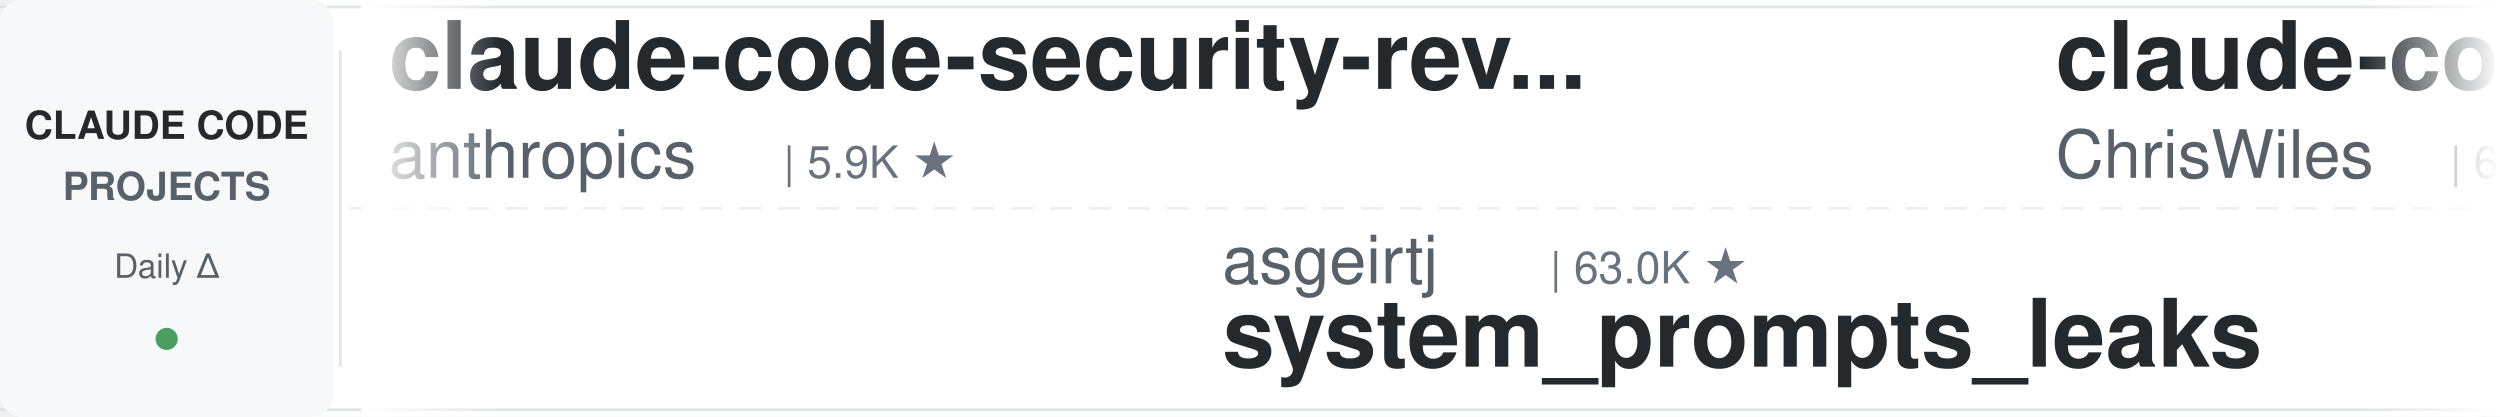
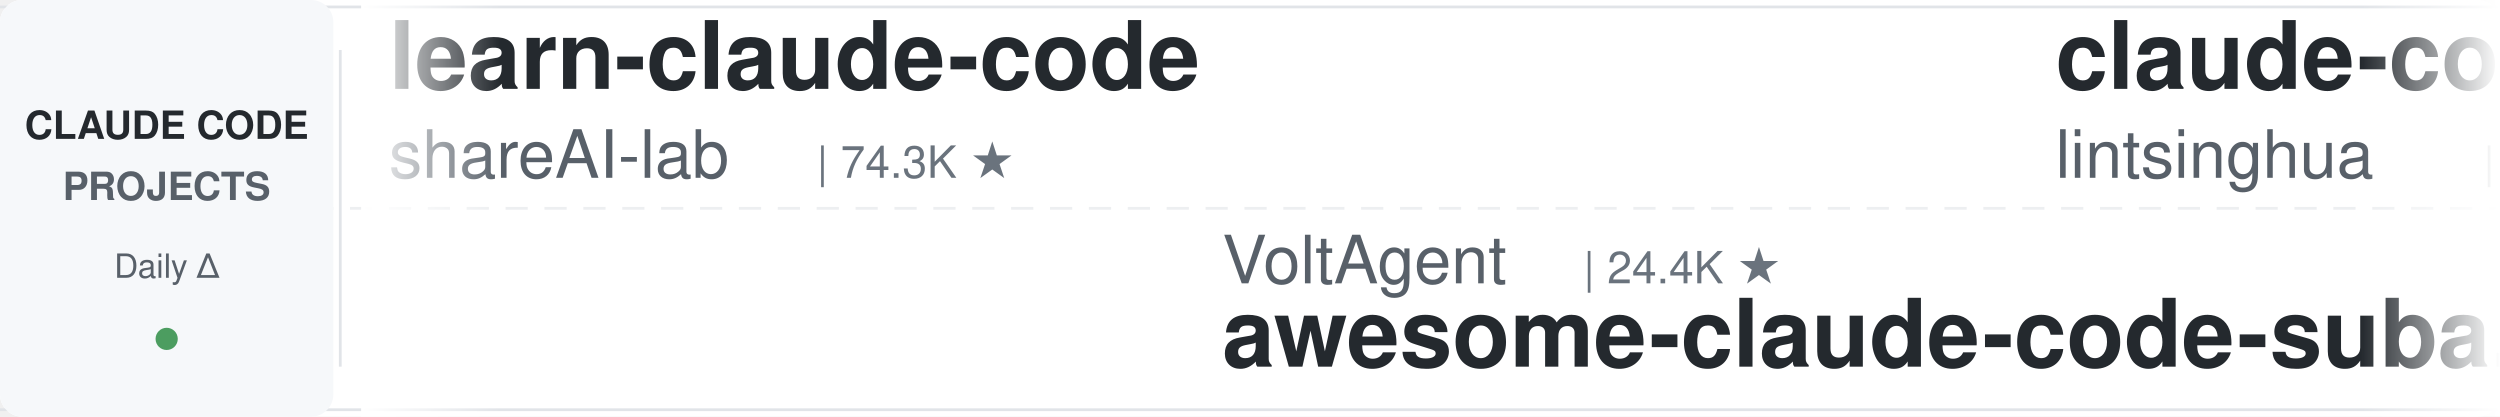
<svg xmlns="http://www.w3.org/2000/svg" width="900" height="150">
  <defs>
    <linearGradient id="leftFade" x1="0%" y1="0%" x2="100%" y2="0%">
      <stop offset="0%" style="stop-color:#ffffff;stop-opacity:1" />
      <stop offset="100%" style="stop-color:#ffffff;stop-opacity:0" />
    </linearGradient>
    <linearGradient id="rightFade" x1="0%" y1="0%" x2="100%" y2="0%">
      <stop offset="0%" style="stop-color:#ffffff;stop-opacity:0" />
      <stop offset="100%" style="stop-color:#ffffff;stop-opacity:1" />
    </linearGradient>
  </defs>
  <rect width="900" height="150" fill="#ffffff" rx="8" />
  <rect x="0" y="2" width="900" height="1" fill="#e1e4e8" />
  <rect x="0" y="147" width="900" height="1" fill="#e1e4e8" />
  <line x1="0" y1="75" x2="900" y2="75" stroke="#e1e4e8" stroke-width="1" stroke-dasharray="8 6" opacity="0.6" />
  <rect x="0" y="0" width="120" height="150" fill="#f6f8fa" rx="8" />
  <text x="60" y="50" font-family="-apple-system, BlinkMacSystemFont, 'Segoe UI', Helvetica, Arial, sans-serif" font-size="14" font-weight="600" fill="#24292e" text-anchor="middle">CLAUDE CODE</text>
  <text x="60" y="72" font-family="-apple-system, BlinkMacSystemFont, 'Segoe UI', Helvetica, Arial, sans-serif" font-size="14" font-weight="600" fill="#586069" text-anchor="middle">PROJECTS</text>
  <text x="60" y="100" font-family="-apple-system, BlinkMacSystemFont, 'Segoe UI', Helvetica, Arial, sans-serif" font-size="12" font-weight="500" fill="#586069" text-anchor="middle">Daily Δ</text>
  <circle cx="60" cy="122" r="4" fill="#22863a" opacity="0.8" />
  <rect x="122" y="18" width="1" height="114" fill="#e1e4e8" />
  <clipPath id="tickerClip">
    <rect x="130" y="0" width="770" height="150" />
  </clipPath>
  <g clip-path="url(#tickerClip)">
    <g id="tickerItems">
      <animateTransform attributeName="transform" attributeType="XML" type="translate" from="0 0" to="-3000 0" dur="54s" repeatCount="indefinite" />
      <g transform="translate(0, 0)">
-         <text x="140" y="32" font-family="-apple-system, BlinkMacSystemFont, 'Segoe UI', Helvetica, Arial, sans-serif" font-size="34" font-weight="600" fill="#24292e">claude-code-security-rev...</text>
-         <text x="140" y="64" font-family="-apple-system, BlinkMacSystemFont, 'Segoe UI', Helvetica, Arial, sans-serif" font-size="24" font-weight="400" fill="#586069">anthropics</text>
-         <text x="282" y="64" font-family="-apple-system, BlinkMacSystemFont, 'Segoe UI', Helvetica, Arial, sans-serif" font-size="16" font-weight="500" fill="#6a737d">| 5.9K ★</text>
+         <text x="140" y="32" font-family="-apple-system, BlinkMacSystemFont, 'Segoe UI', Helvetica, Arial, sans-serif" font-size="34" font-weight="600" fill="#24292e">learn-claude-code</text>
+         <text x="140" y="64" font-family="-apple-system, BlinkMacSystemFont, 'Segoe UI', Helvetica, Arial, sans-serif" font-size="24" font-weight="400" fill="#586069">shareAI-lab</text>
+         <text x="294" y="64" font-family="-apple-system, BlinkMacSystemFont, 'Segoe UI', Helvetica, Arial, sans-serif" font-size="16" font-weight="500" fill="#6a737d">| 74.3K ★</text>
      </g>
      <g transform="translate(300, 0)">
-         <text x="140" y="102" font-family="-apple-system, BlinkMacSystemFont, 'Segoe UI', Helvetica, Arial, sans-serif" font-size="24" font-weight="400" fill="#586069">asgeirtj</text>
-         <text x="258" y="102" font-family="-apple-system, BlinkMacSystemFont, 'Segoe UI', Helvetica, Arial, sans-serif" font-size="16" font-weight="500" fill="#6a737d">| 63.0K ★</text>
-         <text x="140" y="132" font-family="-apple-system, BlinkMacSystemFont, 'Segoe UI', Helvetica, Arial, sans-serif" font-size="34" font-weight="600" fill="#24292e">system_prompts_leaks</text>
+         <text x="140" y="102" font-family="-apple-system, BlinkMacSystemFont, 'Segoe UI', Helvetica, Arial, sans-serif" font-size="24" font-weight="400" fill="#586069">VoltAgent</text>
+         <text x="270" y="102" font-family="-apple-system, BlinkMacSystemFont, 'Segoe UI', Helvetica, Arial, sans-serif" font-size="16" font-weight="500" fill="#6a737d">| 24.4K ★</text>
+         <text x="140" y="132" font-family="-apple-system, BlinkMacSystemFont, 'Segoe UI', Helvetica, Arial, sans-serif" font-size="34" font-weight="600" fill="#24292e">awesome-claude-code-suba...</text>
      </g>
      <g transform="translate(600, 0)">
+         <text x="140" y="32" font-family="-apple-system, BlinkMacSystemFont, 'Segoe UI', Helvetica, Arial, sans-serif" font-size="34" font-weight="600" fill="#24292e">claude-code-book</text>
+         <text x="140" y="64" font-family="-apple-system, BlinkMacSystemFont, 'Segoe UI', Helvetica, Arial, sans-serif" font-size="24" font-weight="400" fill="#586069">lintsinghua</text>
+         <text x="294" y="64" font-family="-apple-system, BlinkMacSystemFont, 'Segoe UI', Helvetica, Arial, sans-serif" font-size="16" font-weight="500" fill="#6a737d">| 4.1K ★</text>
+       </g>
+       <g transform="translate(900, 0)">
+         <text x="140" y="102" font-family="-apple-system, BlinkMacSystemFont, 'Segoe UI', Helvetica, Arial, sans-serif" font-size="24" font-weight="400" fill="#586069">huangserva</text>
+         <text x="282" y="102" font-family="-apple-system, BlinkMacSystemFont, 'Segoe UI', Helvetica, Arial, sans-serif" font-size="16" font-weight="500" fill="#6a737d">| 622 ★</text>
+         <text x="140" y="132" font-family="-apple-system, BlinkMacSystemFont, 'Segoe UI', Helvetica, Arial, sans-serif" font-size="34" font-weight="600" fill="#24292e">claude-code-cli</text>
+       </g>
+       <g transform="translate(1200, 0)">
        <text x="140" y="32" font-family="-apple-system, BlinkMacSystemFont, 'Segoe UI', Helvetica, Arial, sans-serif" font-size="34" font-weight="600" fill="#24292e">claude-code-showcase</text>
        <text x="140" y="64" font-family="-apple-system, BlinkMacSystemFont, 'Segoe UI', Helvetica, Arial, sans-serif" font-size="24" font-weight="400" fill="#586069">ChrisWiles</text>
        <text x="282" y="64" font-family="-apple-system, BlinkMacSystemFont, 'Segoe UI', Helvetica, Arial, sans-serif" font-size="16" font-weight="500" fill="#6a737d">| 6.0K ★</text>
      </g>
-       <g transform="translate(900, 0)">
-         <text x="140" y="102" font-family="-apple-system, BlinkMacSystemFont, 'Segoe UI', Helvetica, Arial, sans-serif" font-size="24" font-weight="400" fill="#586069">VILA-Lab</text>
-         <text x="258" y="102" font-family="-apple-system, BlinkMacSystemFont, 'Segoe UI', Helvetica, Arial, sans-serif" font-size="16" font-weight="500" fill="#6a737d">| 2.1K ★</text>
-         <text x="140" y="132" font-family="-apple-system, BlinkMacSystemFont, 'Segoe UI', Helvetica, Arial, sans-serif" font-size="34" font-weight="600" fill="#24292e">Dive-into-Claude-Code</text>
-       </g>
-       <g transform="translate(1200, 0)">
-         <text x="140" y="32" font-family="-apple-system, BlinkMacSystemFont, 'Segoe UI', Helvetica, Arial, sans-serif" font-size="34" font-weight="600" fill="#24292e">everything-claude-code-z...</text>
-         <text x="140" y="64" font-family="-apple-system, BlinkMacSystemFont, 'Segoe UI', Helvetica, Arial, sans-serif" font-size="24" font-weight="400" fill="#586069">xu-xiang</text>
-         <text x="258" y="64" font-family="-apple-system, BlinkMacSystemFont, 'Segoe UI', Helvetica, Arial, sans-serif" font-size="16" font-weight="500" fill="#6a737d">| 1.9K ★</text>
-       </g>
      <g transform="translate(1500, 0)">
-         <text x="140" y="102" font-family="-apple-system, BlinkMacSystemFont, 'Segoe UI', Helvetica, Arial, sans-serif" font-size="24" font-weight="400" fill="#586069">frankbria</text>
-         <text x="270" y="102" font-family="-apple-system, BlinkMacSystemFont, 'Segoe UI', Helvetica, Arial, sans-serif" font-size="16" font-weight="500" fill="#6a737d">| 9.6K ★</text>
-         <text x="140" y="132" font-family="-apple-system, BlinkMacSystemFont, 'Segoe UI', Helvetica, Arial, sans-serif" font-size="34" font-weight="600" fill="#24292e">ralph-claude-code</text>
+         <text x="140" y="102" font-family="-apple-system, BlinkMacSystemFont, 'Segoe UI', Helvetica, Arial, sans-serif" font-size="24" font-weight="400" fill="#586069">disler</text>
+         <text x="234" y="102" font-family="-apple-system, BlinkMacSystemFont, 'Segoe UI', Helvetica, Arial, sans-serif" font-size="16" font-weight="500" fill="#6a737d">| 1.6K ★</text>
+         <text x="140" y="132" font-family="-apple-system, BlinkMacSystemFont, 'Segoe UI', Helvetica, Arial, sans-serif" font-size="34" font-weight="600" fill="#24292e">pi-vs-claude-code</text>
      </g>
      <g transform="translate(1800, 0)">
-         <text x="140" y="32" font-family="-apple-system, BlinkMacSystemFont, 'Segoe UI', Helvetica, Arial, sans-serif" font-size="34" font-weight="600" fill="#24292e">claude-code-proxy</text>
-         <text x="140" y="64" font-family="-apple-system, BlinkMacSystemFont, 'Segoe UI', Helvetica, Arial, sans-serif" font-size="24" font-weight="400" fill="#586069">fuergaosi233</text>
-         <text x="306" y="64" font-family="-apple-system, BlinkMacSystemFont, 'Segoe UI', Helvetica, Arial, sans-serif" font-size="16" font-weight="500" fill="#6a737d">| 2.8K ★</text>
-       </g>
-       <g transform="translate(2100, 0)">
-         <text x="140" y="102" font-family="-apple-system, BlinkMacSystemFont, 'Segoe UI', Helvetica, Arial, sans-serif" font-size="24" font-weight="400" fill="#586069">kodu-ai</text>
-         <text x="246" y="102" font-family="-apple-system, BlinkMacSystemFont, 'Segoe UI', Helvetica, Arial, sans-serif" font-size="16" font-weight="500" fill="#6a737d">| 5.2K ★</text>
-         <text x="140" y="132" font-family="-apple-system, BlinkMacSystemFont, 'Segoe UI', Helvetica, Arial, sans-serif" font-size="34" font-weight="600" fill="#24292e">claude-coder</text>
-       </g>
-       <g transform="translate(2400, 0)">
        <text x="140" y="32" font-family="-apple-system, BlinkMacSystemFont, 'Segoe UI', Helvetica, Arial, sans-serif" font-size="34" font-weight="600" fill="#24292e">Claude-Code-Game-Studios</text>
        <text x="140" y="64" font-family="-apple-system, BlinkMacSystemFont, 'Segoe UI', Helvetica, Arial, sans-serif" font-size="24" font-weight="400" fill="#586069">Donchitos</text>
        <text x="270" y="64" font-family="-apple-system, BlinkMacSystemFont, 'Segoe UI', Helvetica, Arial, sans-serif" font-size="16" font-weight="500" fill="#6a737d">| 23.9K ★</text>
      </g>
+       <g transform="translate(2100, 0)">
+         <text x="140" y="102" font-family="-apple-system, BlinkMacSystemFont, 'Segoe UI', Helvetica, Arial, sans-serif" font-size="24" font-weight="400" fill="#586069">luyao618</text>
+         <text x="258" y="102" font-family="-apple-system, BlinkMacSystemFont, 'Segoe UI', Helvetica, Arial, sans-serif" font-size="16" font-weight="500" fill="#6a737d">| 1.7K ★</text>
+         <text x="140" y="132" font-family="-apple-system, BlinkMacSystemFont, 'Segoe UI', Helvetica, Arial, sans-serif" font-size="34" font-weight="600" fill="#24292e">Claude-Code-Source-Study</text>
+       </g>
+       <g transform="translate(2400, 0)">
+         <text x="140" y="32" font-family="-apple-system, BlinkMacSystemFont, 'Segoe UI', Helvetica, Arial, sans-serif" font-size="34" font-weight="600" fill="#24292e">claude-code-infrastructu...</text>
+         <text x="140" y="64" font-family="-apple-system, BlinkMacSystemFont, 'Segoe UI', Helvetica, Arial, sans-serif" font-size="24" font-weight="400" fill="#586069">diet103</text>
+         <text x="246" y="64" font-family="-apple-system, BlinkMacSystemFont, 'Segoe UI', Helvetica, Arial, sans-serif" font-size="16" font-weight="500" fill="#6a737d">| 10.0K ★</text>
+       </g>
      <g transform="translate(2700, 0)">
-         <text x="140" y="102" font-family="-apple-system, BlinkMacSystemFont, 'Segoe UI', Helvetica, Arial, sans-serif" font-size="24" font-weight="400" fill="#586069">diet103</text>
-         <text x="246" y="102" font-family="-apple-system, BlinkMacSystemFont, 'Segoe UI', Helvetica, Arial, sans-serif" font-size="16" font-weight="500" fill="#6a737d">| 10.0K ★</text>
-         <text x="140" y="132" font-family="-apple-system, BlinkMacSystemFont, 'Segoe UI', Helvetica, Arial, sans-serif" font-size="34" font-weight="600" fill="#24292e">claude-code-infrastructu...</text>
+         <text x="140" y="102" font-family="-apple-system, BlinkMacSystemFont, 'Segoe UI', Helvetica, Arial, sans-serif" font-size="24" font-weight="400" fill="#586069">hangsman</text>
+         <text x="258" y="102" font-family="-apple-system, BlinkMacSystemFont, 'Segoe UI', Helvetica, Arial, sans-serif" font-size="16" font-weight="500" fill="#6a737d">| 791 ★</text>
+         <text x="140" y="132" font-family="-apple-system, BlinkMacSystemFont, 'Segoe UI', Helvetica, Arial, sans-serif" font-size="34" font-weight="600" fill="#24292e">claude-code-source</text>
      </g>
      <g transform="translate(3000, 0)">
-         <text x="140" y="32" font-family="-apple-system, BlinkMacSystemFont, 'Segoe UI', Helvetica, Arial, sans-serif" font-size="34" font-weight="600" fill="#24292e">claude-code-security-rev...</text>
-         <text x="140" y="64" font-family="-apple-system, BlinkMacSystemFont, 'Segoe UI', Helvetica, Arial, sans-serif" font-size="24" font-weight="400" fill="#586069">anthropics</text>
-         <text x="282" y="64" font-family="-apple-system, BlinkMacSystemFont, 'Segoe UI', Helvetica, Arial, sans-serif" font-size="16" font-weight="500" fill="#6a737d">| 5.9K ★</text>
+         <text x="140" y="32" font-family="-apple-system, BlinkMacSystemFont, 'Segoe UI', Helvetica, Arial, sans-serif" font-size="34" font-weight="600" fill="#24292e">learn-claude-code</text>
+         <text x="140" y="64" font-family="-apple-system, BlinkMacSystemFont, 'Segoe UI', Helvetica, Arial, sans-serif" font-size="24" font-weight="400" fill="#586069">shareAI-lab</text>
+         <text x="294" y="64" font-family="-apple-system, BlinkMacSystemFont, 'Segoe UI', Helvetica, Arial, sans-serif" font-size="16" font-weight="500" fill="#6a737d">| 74.3K ★</text>
      </g>
      <g transform="translate(3300, 0)">
-         <text x="140" y="102" font-family="-apple-system, BlinkMacSystemFont, 'Segoe UI', Helvetica, Arial, sans-serif" font-size="24" font-weight="400" fill="#586069">asgeirtj</text>
-         <text x="258" y="102" font-family="-apple-system, BlinkMacSystemFont, 'Segoe UI', Helvetica, Arial, sans-serif" font-size="16" font-weight="500" fill="#6a737d">| 63.0K ★</text>
-         <text x="140" y="132" font-family="-apple-system, BlinkMacSystemFont, 'Segoe UI', Helvetica, Arial, sans-serif" font-size="34" font-weight="600" fill="#24292e">system_prompts_leaks</text>
+         <text x="140" y="102" font-family="-apple-system, BlinkMacSystemFont, 'Segoe UI', Helvetica, Arial, sans-serif" font-size="24" font-weight="400" fill="#586069">VoltAgent</text>
+         <text x="270" y="102" font-family="-apple-system, BlinkMacSystemFont, 'Segoe UI', Helvetica, Arial, sans-serif" font-size="16" font-weight="500" fill="#6a737d">| 24.4K ★</text>
+         <text x="140" y="132" font-family="-apple-system, BlinkMacSystemFont, 'Segoe UI', Helvetica, Arial, sans-serif" font-size="34" font-weight="600" fill="#24292e">awesome-claude-code-suba...</text>
      </g>
      <g transform="translate(3600, 0)">
-         <text x="140" y="32" font-family="-apple-system, BlinkMacSystemFont, 'Segoe UI', Helvetica, Arial, sans-serif" font-size="34" font-weight="600" fill="#24292e">claude-code-showcase</text>
-         <text x="140" y="64" font-family="-apple-system, BlinkMacSystemFont, 'Segoe UI', Helvetica, Arial, sans-serif" font-size="24" font-weight="400" fill="#586069">ChrisWiles</text>
-         <text x="282" y="64" font-family="-apple-system, BlinkMacSystemFont, 'Segoe UI', Helvetica, Arial, sans-serif" font-size="16" font-weight="500" fill="#6a737d">| 6.0K ★</text>
+         <text x="140" y="32" font-family="-apple-system, BlinkMacSystemFont, 'Segoe UI', Helvetica, Arial, sans-serif" font-size="34" font-weight="600" fill="#24292e">claude-code-book</text>
+         <text x="140" y="64" font-family="-apple-system, BlinkMacSystemFont, 'Segoe UI', Helvetica, Arial, sans-serif" font-size="24" font-weight="400" fill="#586069">lintsinghua</text>
+         <text x="294" y="64" font-family="-apple-system, BlinkMacSystemFont, 'Segoe UI', Helvetica, Arial, sans-serif" font-size="16" font-weight="500" fill="#6a737d">| 4.1K ★</text>
      </g>
      <g transform="translate(3900, 0)">
-         <text x="140" y="102" font-family="-apple-system, BlinkMacSystemFont, 'Segoe UI', Helvetica, Arial, sans-serif" font-size="24" font-weight="400" fill="#586069">VILA-Lab</text>
-         <text x="258" y="102" font-family="-apple-system, BlinkMacSystemFont, 'Segoe UI', Helvetica, Arial, sans-serif" font-size="16" font-weight="500" fill="#6a737d">| 2.1K ★</text>
-         <text x="140" y="132" font-family="-apple-system, BlinkMacSystemFont, 'Segoe UI', Helvetica, Arial, sans-serif" font-size="34" font-weight="600" fill="#24292e">Dive-into-Claude-Code</text>
+         <text x="140" y="102" font-family="-apple-system, BlinkMacSystemFont, 'Segoe UI', Helvetica, Arial, sans-serif" font-size="24" font-weight="400" fill="#586069">huangserva</text>
+         <text x="282" y="102" font-family="-apple-system, BlinkMacSystemFont, 'Segoe UI', Helvetica, Arial, sans-serif" font-size="16" font-weight="500" fill="#6a737d">| 622 ★</text>
+         <text x="140" y="132" font-family="-apple-system, BlinkMacSystemFont, 'Segoe UI', Helvetica, Arial, sans-serif" font-size="34" font-weight="600" fill="#24292e">claude-code-cli</text>
      </g>
    </g>
  </g>
  <rect x="130" y="0" width="50" height="150" fill="url(#leftFade)" />
  <rect x="850" y="0" width="50" height="150" fill="url(#rightFade)" />
</svg>
